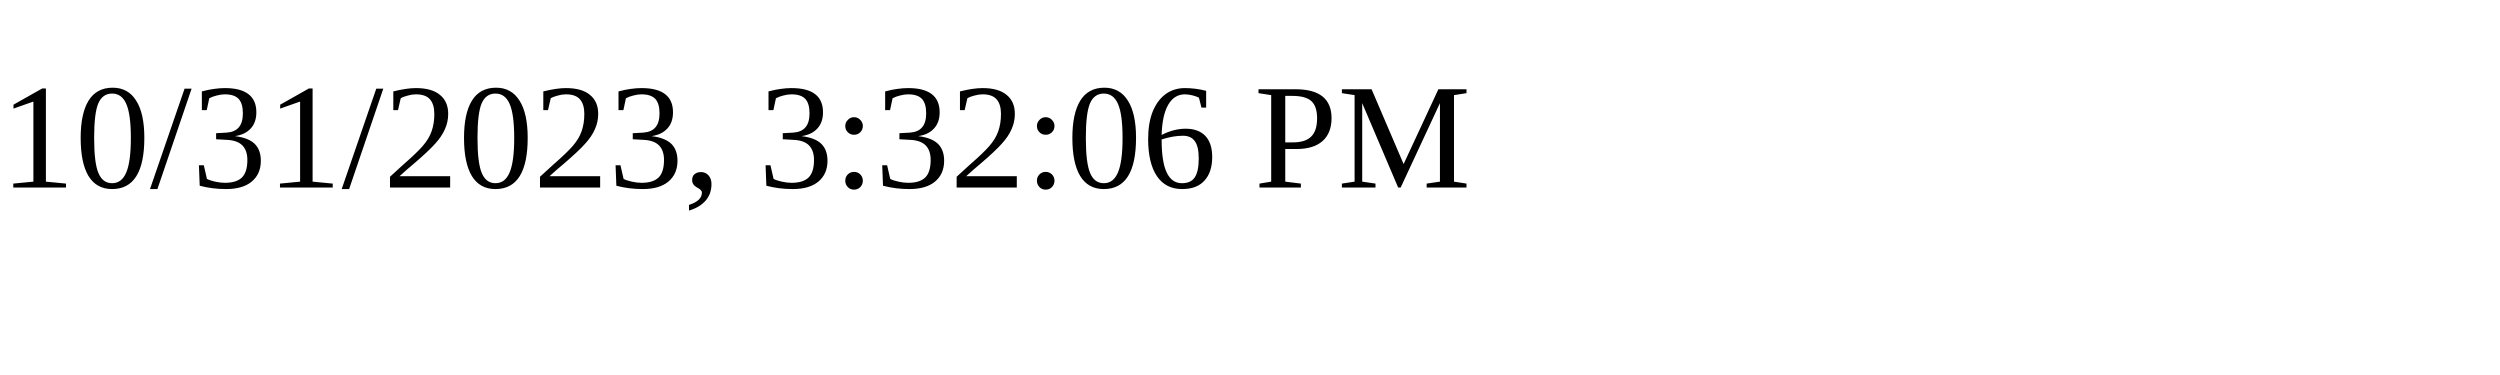
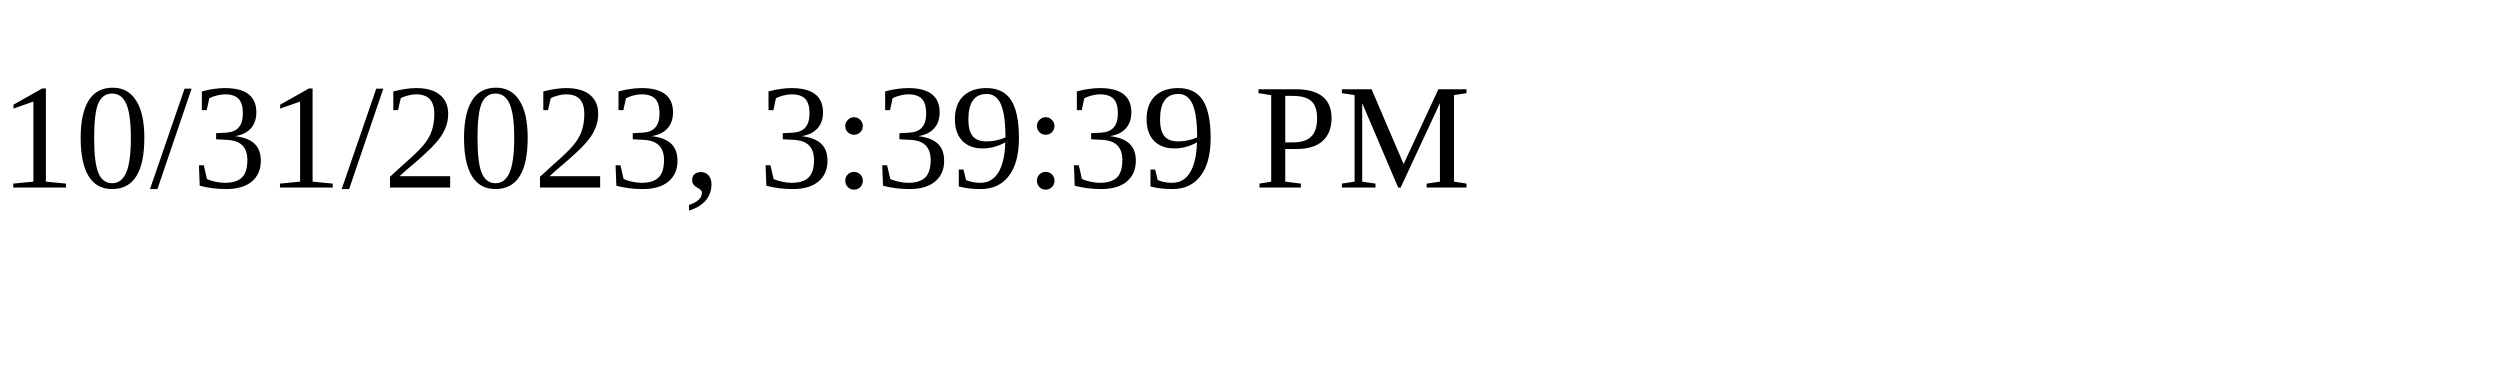
<svg xmlns="http://www.w3.org/2000/svg" height="30" width="200">
-   <text x="0" y="15">10/31/2023, 3:32:06 PM</text>
+   <text x="0" y="15">10/31/2023, 3:39:39 PM</text>
</svg>
